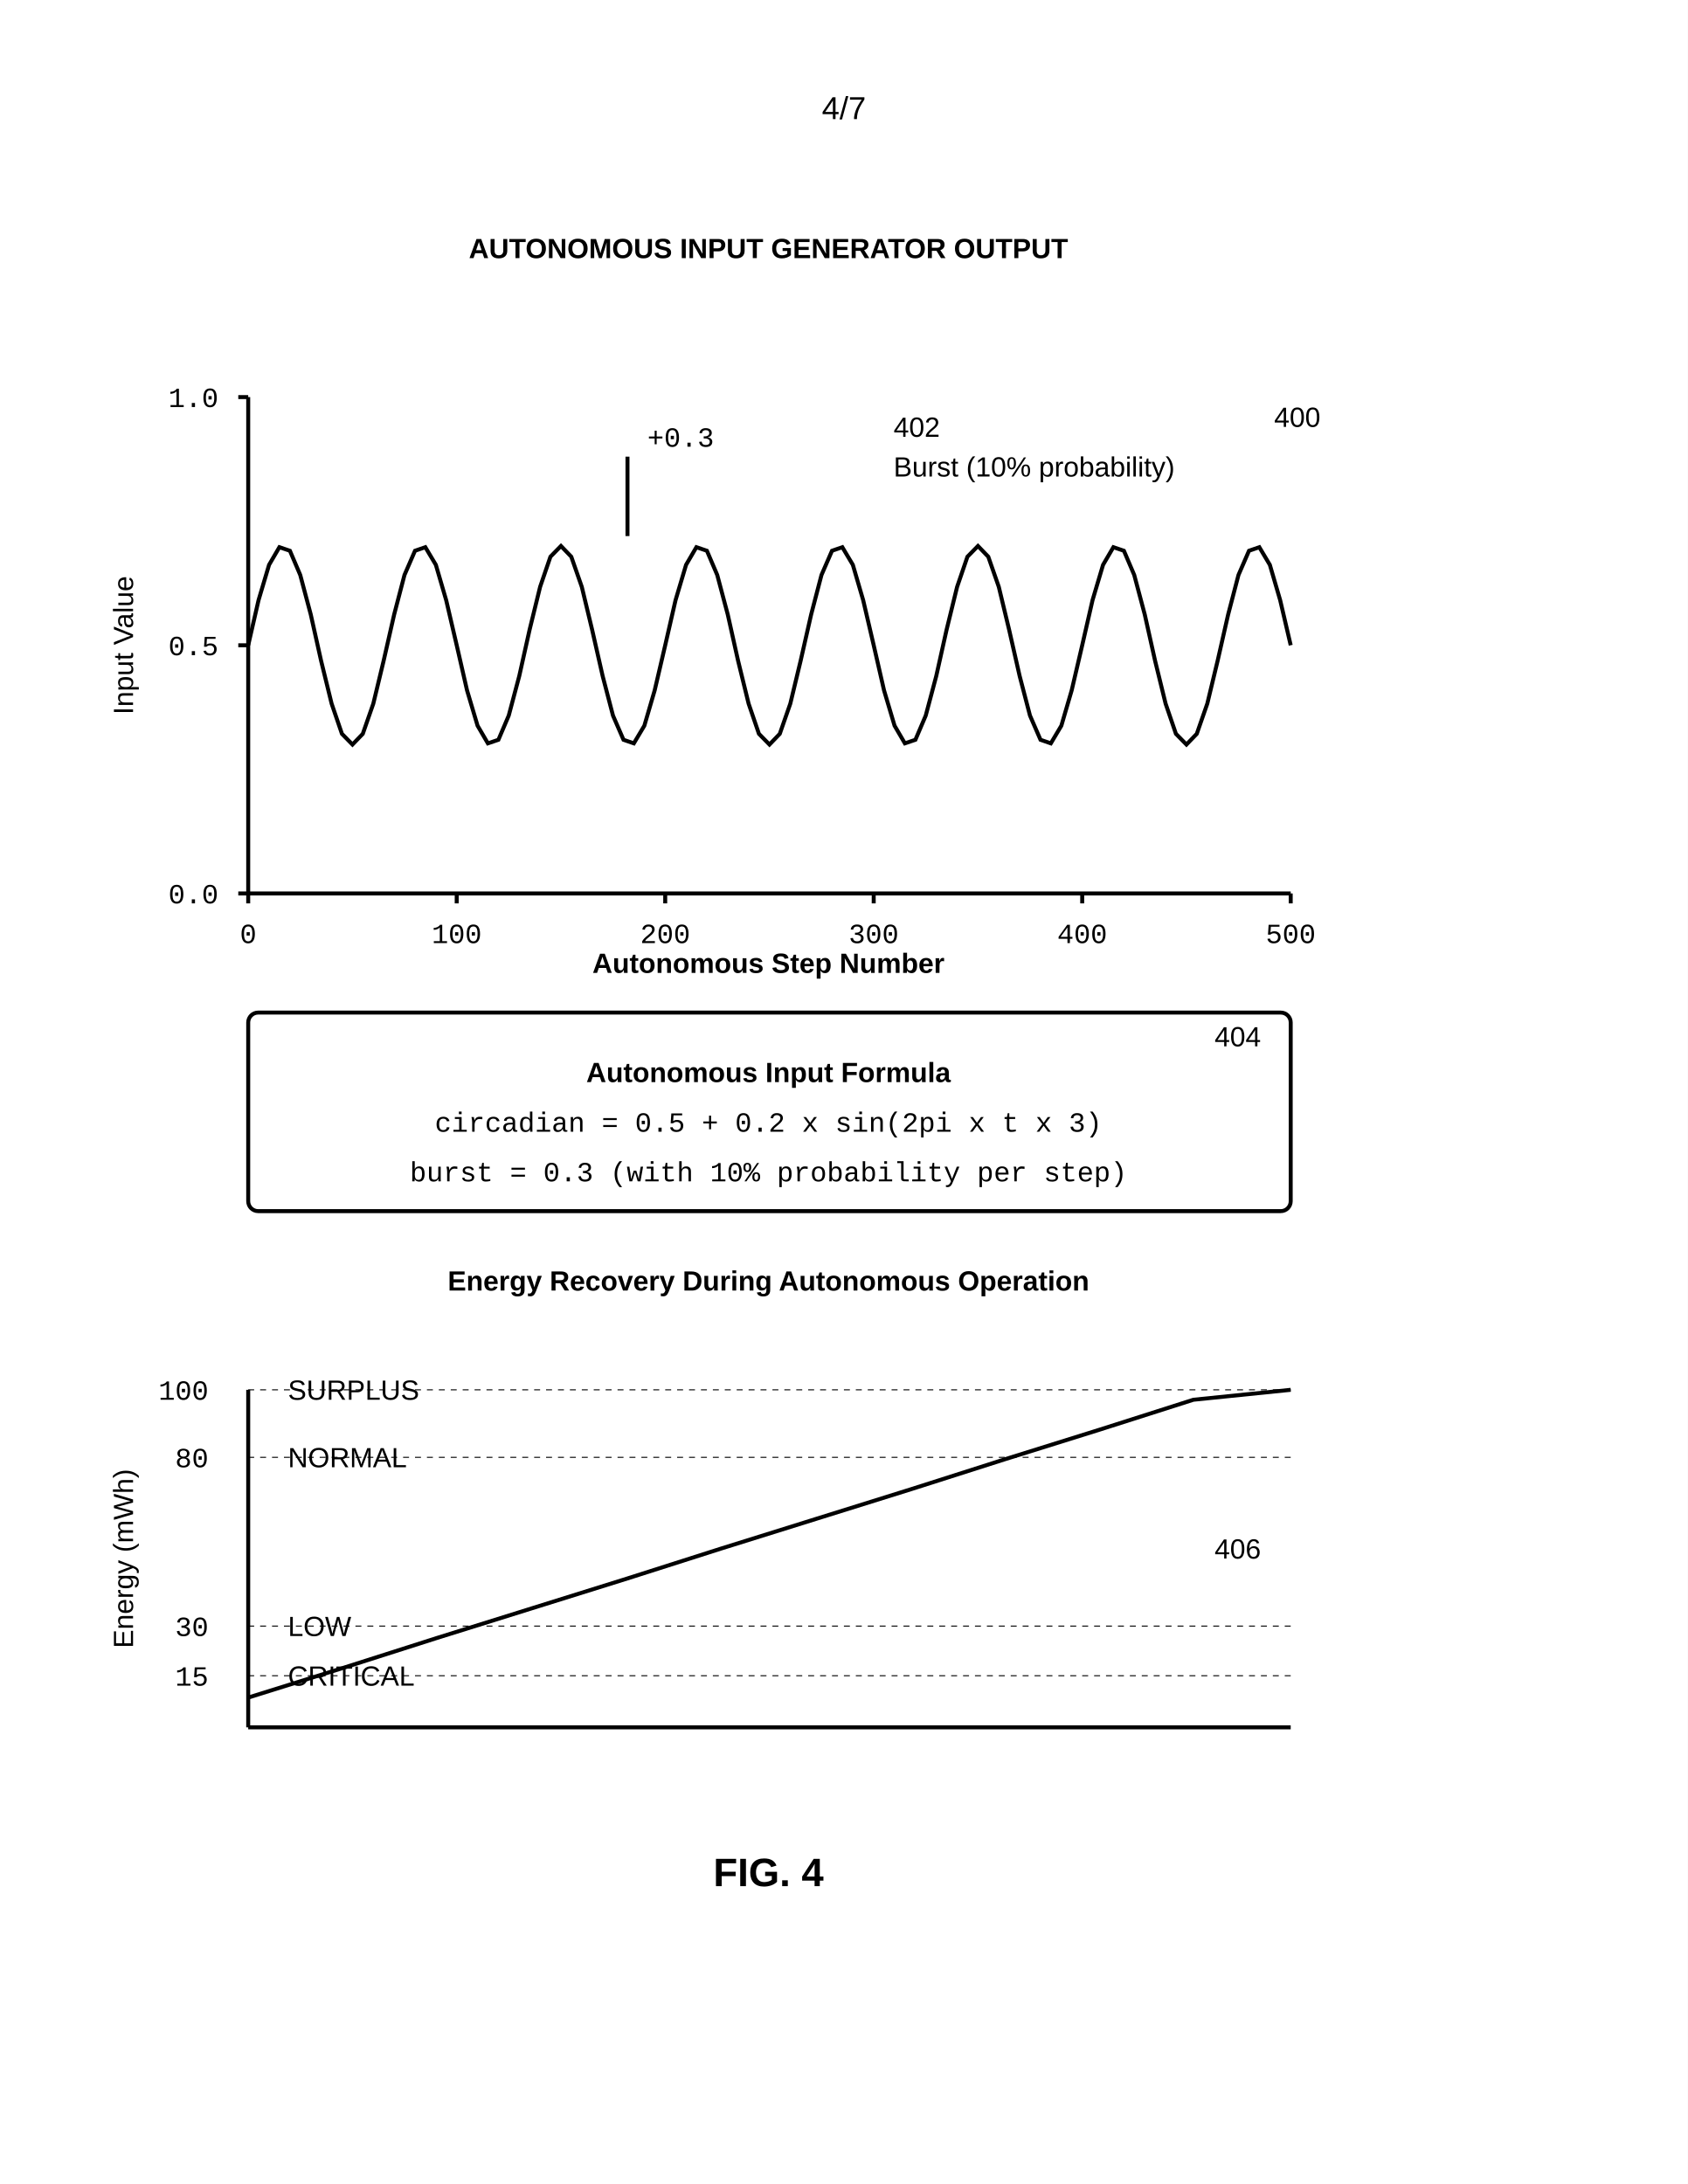
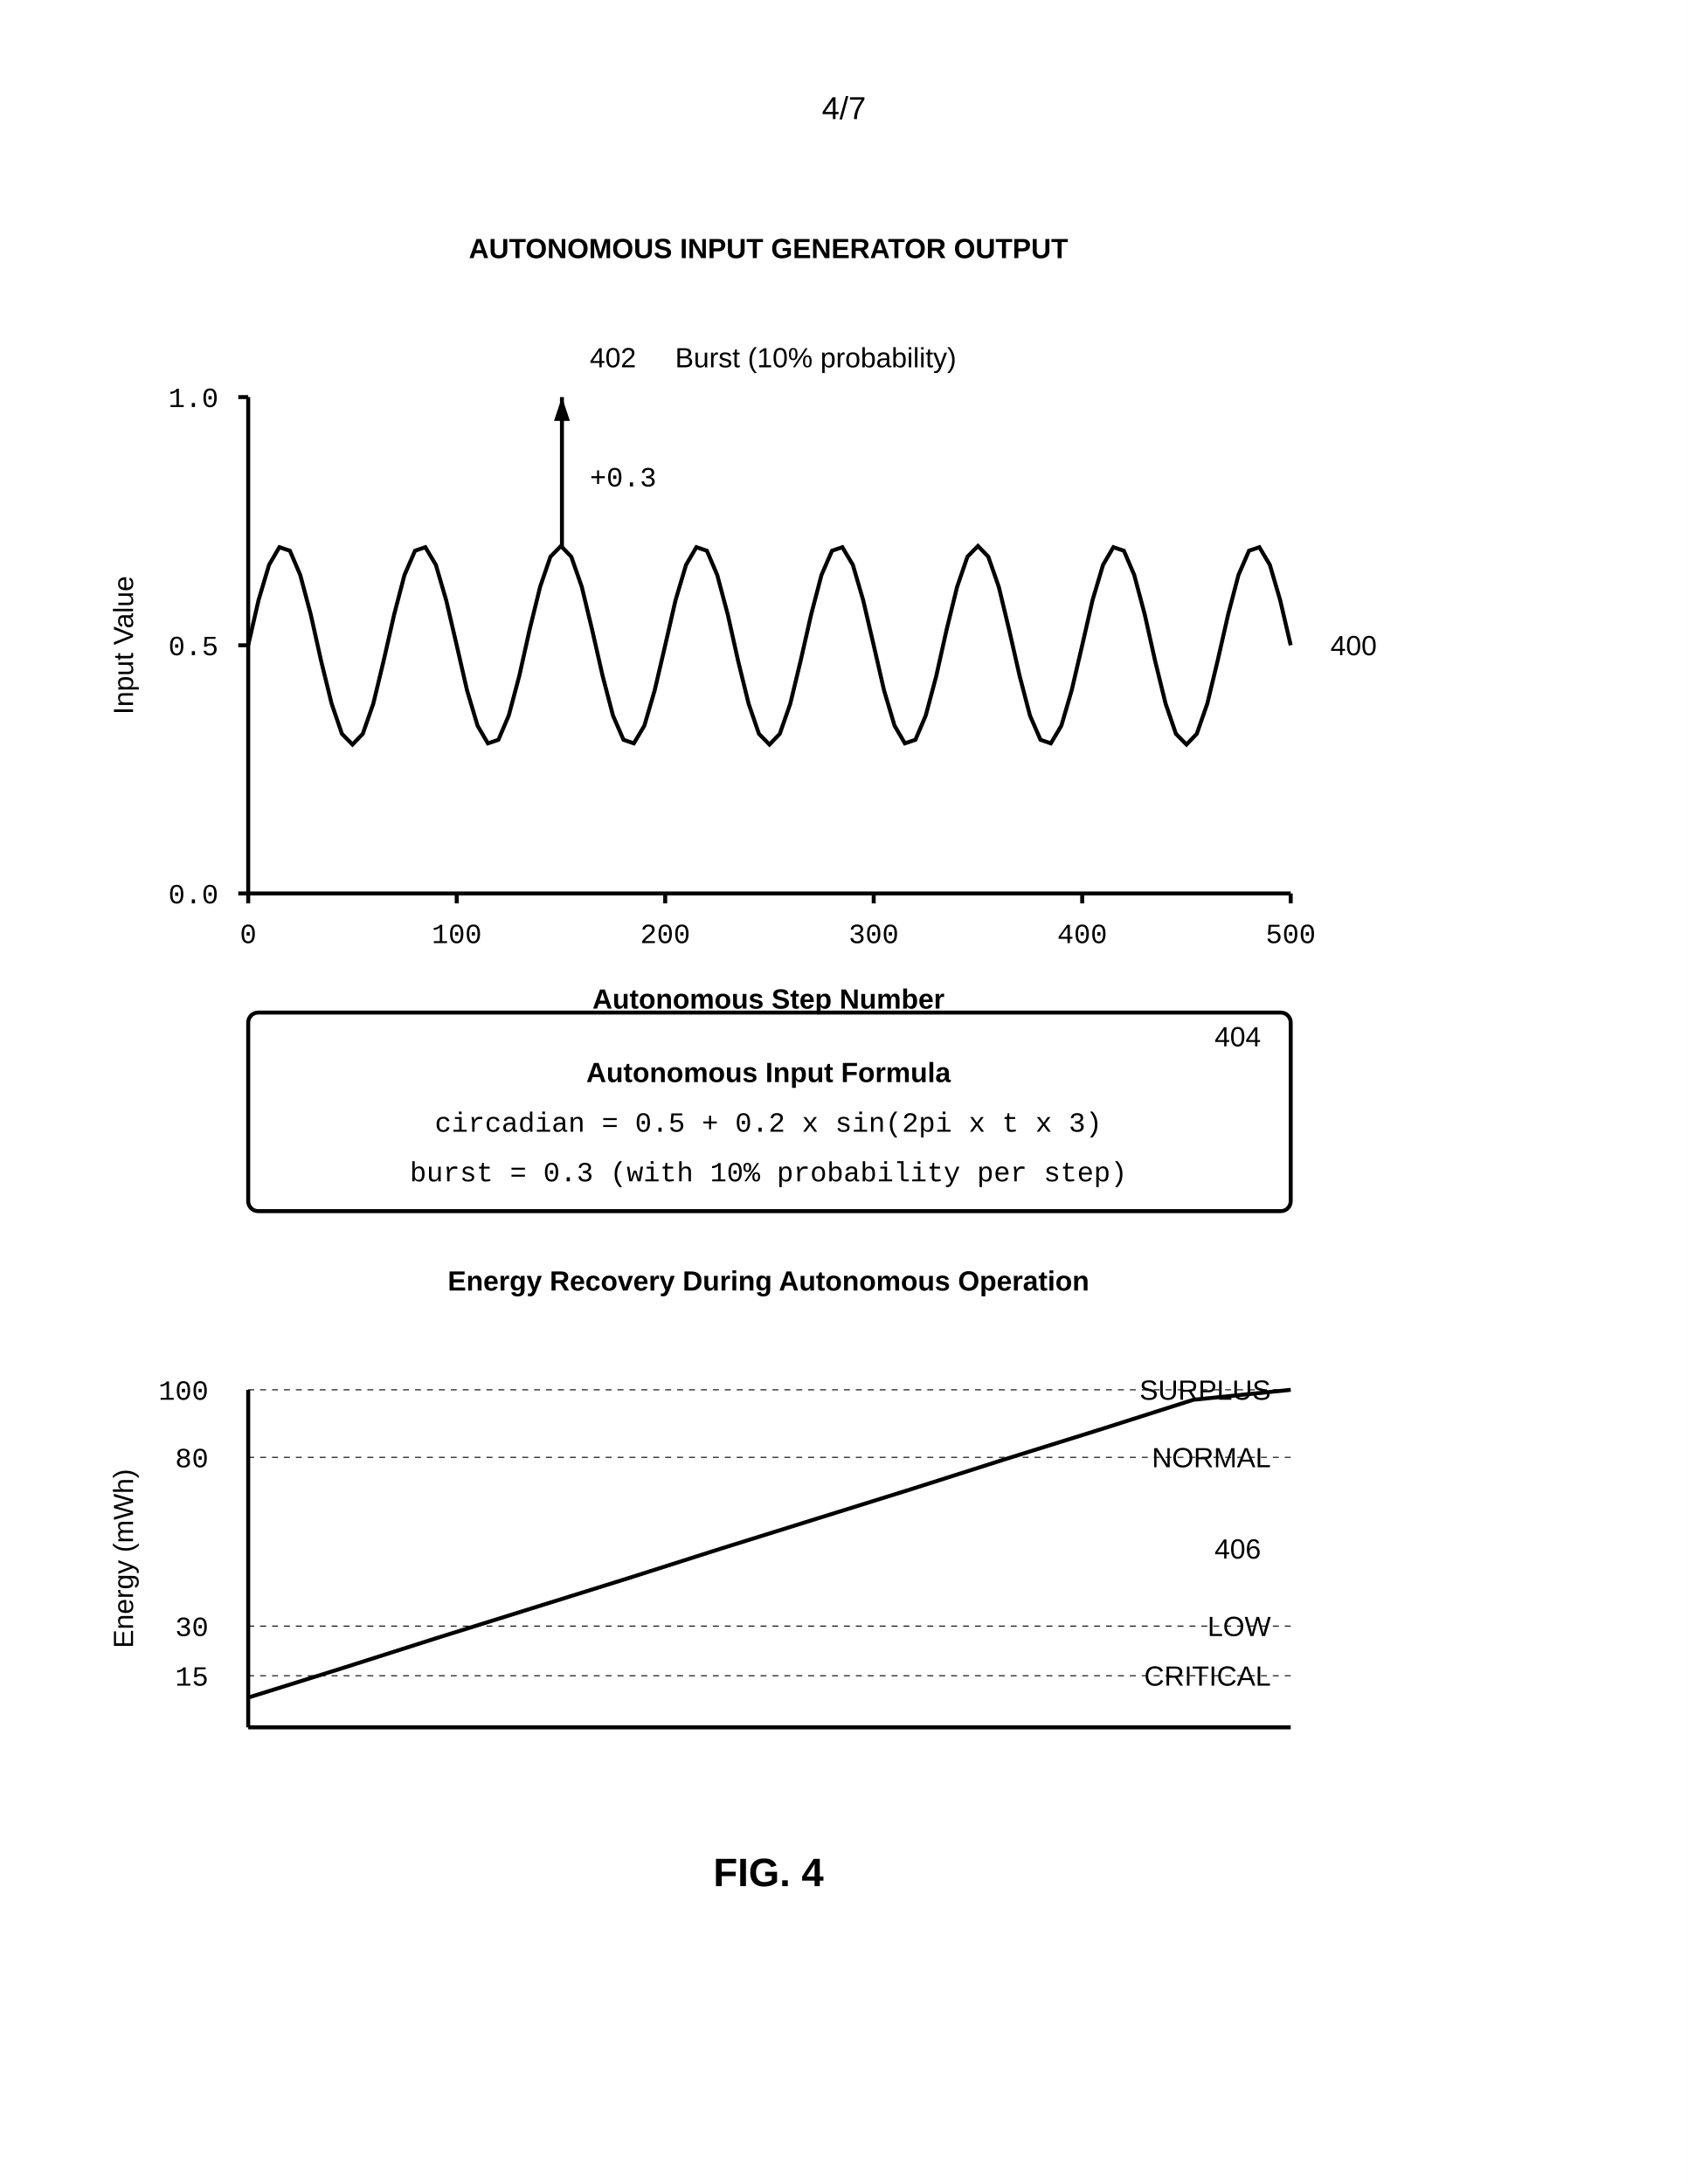
<svg xmlns="http://www.w3.org/2000/svg" width="8.5in" height="11in" viewBox="0 0 850 1100">
  <defs>
    <marker id="ah" markerWidth="6" markerHeight="4" refX="6" refY="2" orient="auto">
      <polygon points="0 0, 6 2, 0 4" fill="black" />
    </marker>
  </defs>
  <rect width="100%" height="100%" fill="white" />
  <text x="425" y="60" font-family="Arial, sans-serif" font-size="16" text-anchor="middle">4/7</text>
  <text x="387" y="130" font-family="Arial, sans-serif" font-size="14" font-weight="bold" text-anchor="middle">AUTONOMOUS INPUT GENERATOR OUTPUT</text>
  <line x1="125" y1="450" x2="125" y2="200" stroke="black" stroke-width="2" />
  <text x="67" y="325" font-family="Arial, sans-serif" font-size="14" text-anchor="middle" transform="rotate(-90 67 325)">Input Value</text>
  <line x1="125" y1="450" x2="650" y2="450" stroke="black" stroke-width="2" />
-   <text x="387" y="490" font-family="Arial, sans-serif" font-size="14" font-weight="bold" text-anchor="middle">Autonomous Step Number</text>
-   <text x="665" y="215" font-family="Arial, sans-serif" font-size="14" text-anchor="end">400</text>
+   <text x="387" y="508" font-family="Arial, sans-serif" font-size="14" font-weight="bold" text-anchor="middle">Autonomous Step Number</text>
+   <text x="670" y="330" font-family="Arial, sans-serif" font-size="14" text-anchor="start">400</text>
  <line x1="120" y1="450" x2="125" y2="450" stroke="black" stroke-width="2" />
  <text x="110" y="455" font-family="Courier New, monospace" font-size="14" text-anchor="end">0.0</text>
  <line x1="120" y1="325" x2="125" y2="325" stroke="black" stroke-width="2" />
  <text x="110" y="330" font-family="Courier New, monospace" font-size="14" text-anchor="end">0.5</text>
  <line x1="120" y1="200" x2="125" y2="200" stroke="black" stroke-width="2" />
  <text x="110" y="205" font-family="Courier New, monospace" font-size="14" text-anchor="end">1.0</text>
  <line x1="125" y1="450" x2="125" y2="455" stroke="black" stroke-width="2" />
  <text x="125" y="475" font-family="Courier New, monospace" font-size="14" text-anchor="middle">0</text>
  <line x1="230" y1="450" x2="230" y2="455" stroke="black" stroke-width="2" />
  <text x="230" y="475" font-family="Courier New, monospace" font-size="14" text-anchor="middle">100</text>
  <line x1="335" y1="450" x2="335" y2="455" stroke="black" stroke-width="2" />
  <text x="335" y="475" font-family="Courier New, monospace" font-size="14" text-anchor="middle">200</text>
  <line x1="440" y1="450" x2="440" y2="455" stroke="black" stroke-width="2" />
  <text x="440" y="475" font-family="Courier New, monospace" font-size="14" text-anchor="middle">300</text>
  <line x1="545" y1="450" x2="545" y2="455" stroke="black" stroke-width="2" />
  <text x="545" y="475" font-family="Courier New, monospace" font-size="14" text-anchor="middle">400</text>
  <line x1="650" y1="450" x2="650" y2="455" stroke="black" stroke-width="2" />
  <text x="650" y="475" font-family="Courier New, monospace" font-size="14" text-anchor="middle">500</text>
  <polyline points="125.0,325.0 130.2,302.3 135.5,284.5 140.7,275.6 146.0,277.4 151.2,289.6 156.5,309.5 161.7,332.8 167.0,354.4 172.2,369.6 177.5,375.0 182.7,369.6 188.0,354.4 193.2,332.8 198.5,309.5 203.7,289.6 209.0,277.4 214.2,275.6 219.5,284.5 224.7,302.3 230.0,325.0 235.2,347.7 240.5,365.5 245.7,374.4 251.0,372.6 256.2,360.4 261.5,340.5 266.7,317.2 272.0,295.6 277.2,280.4 282.5,275.0 287.7,280.4 293.0,295.6 298.2,317.2 303.5,340.5 308.7,360.4 314.0,372.6 319.2,374.4 324.5,365.5 329.7,347.7 335.0,325.0 340.2,302.3 345.5,284.5 350.7,275.6 356.0,277.4 361.2,289.6 366.5,309.5 371.7,332.8 377.0,354.4 382.2,369.6 387.5,375.0 392.7,369.6 398.0,354.4 403.2,332.8 408.5,309.5 413.7,289.6 419.0,277.4 424.2,275.6 429.5,284.5 434.7,302.3 440.0,325.0 445.2,347.7 450.5,365.5 455.7,374.4 461.0,372.6 466.2,360.4 471.5,340.5 476.7,317.2 482.0,295.6 487.2,280.4 492.5,275.0 497.7,280.4 503.0,295.6 508.2,317.2 513.5,340.5 518.7,360.4 524.0,372.6 529.2,374.4 534.5,365.5 539.7,347.7 545.0,325.0 550.2,302.3 555.5,284.5 560.7,275.6 566.0,277.4 571.2,289.6 576.5,309.5 581.7,332.8 587.0,354.4 592.2,369.6 597.5,375.0 602.7,369.6 608.0,354.4 613.2,332.8 618.5,309.5 623.7,289.6 629.0,277.4 634.2,275.6 639.5,284.5 644.7,302.3 650.0,325.0" fill="none" stroke="black" stroke-width="2" />
-   <line x1="316" y1="270" x2="316" y2="230" stroke="black" stroke-width="2" />
-   <text x="326" y="225" font-family="Courier New, monospace" font-size="14" text-anchor="start">+0.3</text>
-   <text x="450" y="220" font-family="Arial, sans-serif" font-size="14" text-anchor="start">402</text>
-   <text x="450" y="240" font-family="Arial, sans-serif" font-size="14" text-anchor="start">Burst (10% probability)</text>
+   <line x1="283" y1="275" x2="283" y2="200" stroke="black" stroke-width="2" marker-end="url(#ah)" />
+   <text x="297" y="245" font-family="Courier New, monospace" font-size="14" text-anchor="start">+0.3</text>
+   <text x="297" y="185" font-family="Arial, sans-serif" font-size="14" text-anchor="start">402</text>
+   <text x="340" y="185" font-family="Arial, sans-serif" font-size="14" text-anchor="start">Burst (10% probability)</text>
  <rect x="125" y="510" width="525" height="100" rx="5" fill="none" stroke="black" stroke-width="2" />
  <text x="635" y="527" font-family="Arial, sans-serif" font-size="14" text-anchor="end">404</text>
  <text x="387" y="545" font-family="Arial, sans-serif" font-size="14" font-weight="bold" text-anchor="middle">Autonomous Input Formula</text>
  <text x="387" y="570" font-family="Courier New, monospace" font-size="14" text-anchor="middle">circadian = 0.5 + 0.2 x sin(2pi x t x 3)</text>
  <text x="387" y="595" font-family="Courier New, monospace" font-size="14" text-anchor="middle">burst = 0.3 (with 10% probability per step)</text>
  <text x="387" y="650" font-family="Arial, sans-serif" font-size="14" font-weight="bold" text-anchor="middle">Energy Recovery During Autonomous Operation</text>
  <line x1="125" y1="870" x2="125" y2="700" stroke="black" stroke-width="2" />
  <text x="67" y="785" font-family="Arial, sans-serif" font-size="14" text-anchor="middle" transform="rotate(-90 67 785)">Energy (mWh)</text>
  <line x1="125" y1="870" x2="650" y2="870" stroke="black" stroke-width="2" />
  <text x="635" y="785" font-family="Arial, sans-serif" font-size="14" text-anchor="end">406</text>
  <line x1="125" y1="844" x2="650" y2="844" stroke="black" stroke-width="0.5" stroke-dasharray="3,3" />
  <text x="105" y="849" font-family="Courier New, monospace" font-size="14" text-anchor="end">15</text>
-   <text x="145" y="849" font-family="Arial, sans-serif" font-size="14" text-anchor="start">CRITICAL</text>
+   <text x="640" y="849" font-family="Arial, sans-serif" font-size="14" text-anchor="end">CRITICAL</text>
  <line x1="125" y1="819" x2="650" y2="819" stroke="black" stroke-width="0.5" stroke-dasharray="3,3" />
  <text x="105" y="824" font-family="Courier New, monospace" font-size="14" text-anchor="end">30</text>
-   <text x="145" y="824" font-family="Arial, sans-serif" font-size="14" text-anchor="start">LOW</text>
+   <text x="640" y="824" font-family="Arial, sans-serif" font-size="14" text-anchor="end">LOW</text>
  <line x1="125" y1="734" x2="650" y2="734" stroke="black" stroke-width="0.5" stroke-dasharray="3,3" />
  <text x="105" y="739" font-family="Courier New, monospace" font-size="14" text-anchor="end">80</text>
-   <text x="145" y="739" font-family="Arial, sans-serif" font-size="14" text-anchor="start">NORMAL</text>
+   <text x="640" y="739" font-family="Arial, sans-serif" font-size="14" text-anchor="end">NORMAL</text>
  <line x1="125" y1="700" x2="650" y2="700" stroke="black" stroke-width="0.5" stroke-dasharray="3,3" />
  <text x="105" y="705" font-family="Courier New, monospace" font-size="14" text-anchor="end">100</text>
-   <text x="145" y="705" font-family="Arial, sans-serif" font-size="14" text-anchor="start">SURPLUS</text>
+   <text x="640" y="705" font-family="Arial, sans-serif" font-size="14" text-anchor="end">SURPLUS</text>
  <polyline points="125,855 173,840 220,825 268,810 316,795 363,780 411,765 459,750 506,735 554,720 601,705 650,700" fill="none" stroke="black" stroke-width="2" />
  <text x="387" y="950" font-family="Arial, sans-serif" font-size="20" font-weight="bold" text-anchor="middle">FIG. 4</text>
</svg>
